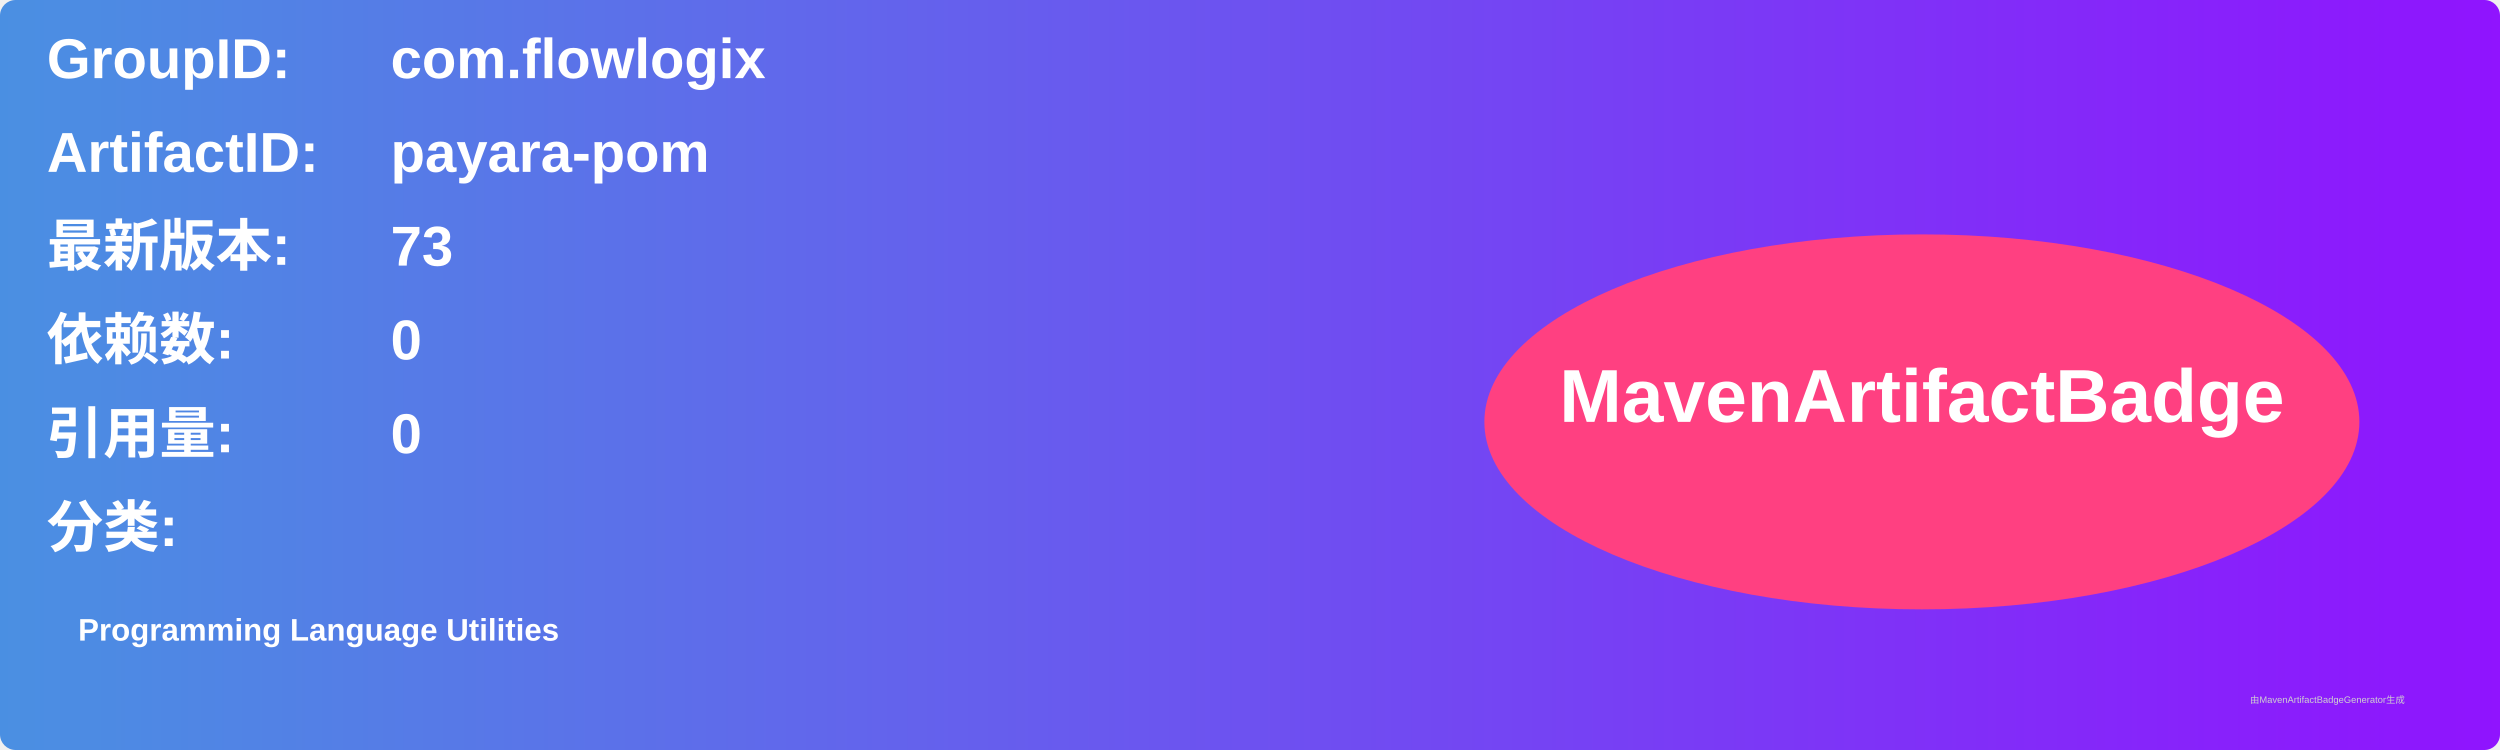
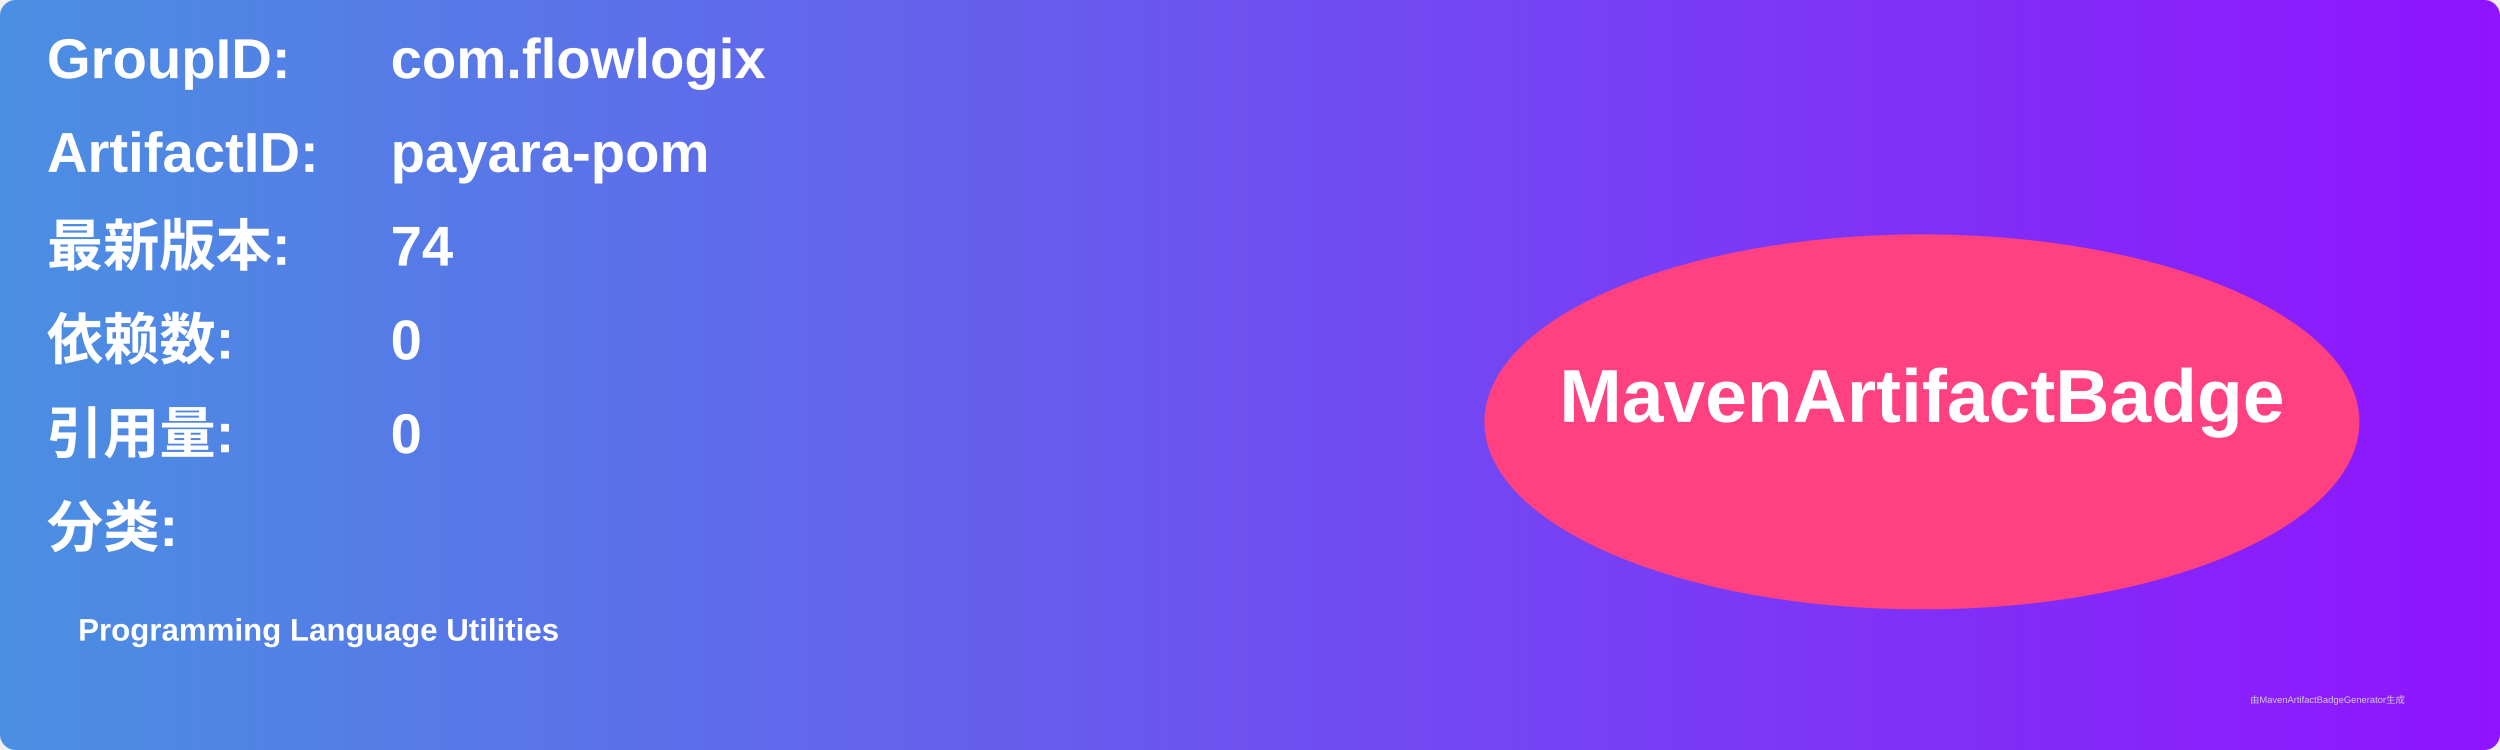
<svg xmlns="http://www.w3.org/2000/svg" width="800" height="240" viewBox="0 0 800 240">
  <linearGradient id="grad" x1="0%" y1="0%" x2="100%" y2="0%">
    <stop offset="0%" stop-color="#4a90e2" />
    <stop offset="100%" stop-color="#9013fe" />
  </linearGradient>
  <rect width="100%" height="100%" rx="5" ry="5" fill="url(#grad)" />
  <g transform="translate(15, 15)">
    <text x="0" y="10" font-family="Arial" font-size="18" fill="white" font-weight="bold" width="260">GroupID:</text>
    <text x="110" y="10" font-family="Arial" font-size="18" fill="white" font-weight="bold" width="460">com.flowlogix</text>
    <text x="0" y="40" font-family="Arial" font-size="18" fill="white" font-weight="bold" width="260">ArtifactID:</text>
    <text x="110" y="40" font-family="Arial" font-size="18" fill="white" font-weight="bold" width="460">payara-pom</text>
    <text x="0" y="70" font-family="Arial" font-size="18" fill="white" font-weight="bold">最新版本:</text>
    <text x="110" y="70" font-family="Arial" font-size="18" fill="white" font-weight="bold">
-       <tspan font-weight="bold">73</tspan>
+       <tspan font-weight="bold">74</tspan>
    </text>
    <text x="0" y="100" font-family="Arial" font-size="18" fill="white" font-weight="bold">依赖数: </text>
    <text x="110" y="100" font-family="Arial" font-size="18" fill="white">
      <tspan font-weight="bold">0</tspan>
    </text>
    <text x="0" y="130" font-family="Arial" font-size="18" fill="white" font-weight="bold">引用量: </text>
    <text x="110" y="130" font-family="Arial" font-size="18" fill="white">
      <tspan font-weight="bold">0</tspan>
    </text>
    <text x="0" y="160" font-family="Arial" font-size="18" fill="white" font-weight="bold">分类:</text>
    <text x="10" y="190" font-family="Arial" font-size="10" fill="white">
      <tspan font-weight="bold">Programming Language Utilities</tspan>
    </text>
    <ellipse cx="600" cy="120" rx="140" ry="60" fill="#ff4081" />
    <text x="600" y="120" text-anchor="middle" font-family="Arial" font-size="24" fill="white" font-weight="bold">MavenArtifactBadge</text>
  </g>
  <text x="720" y="225" font-family="Arial" font-size="3" fill="#d0d0d0">由MavenArtifactBadgeGenerator生成</text>
</svg>
